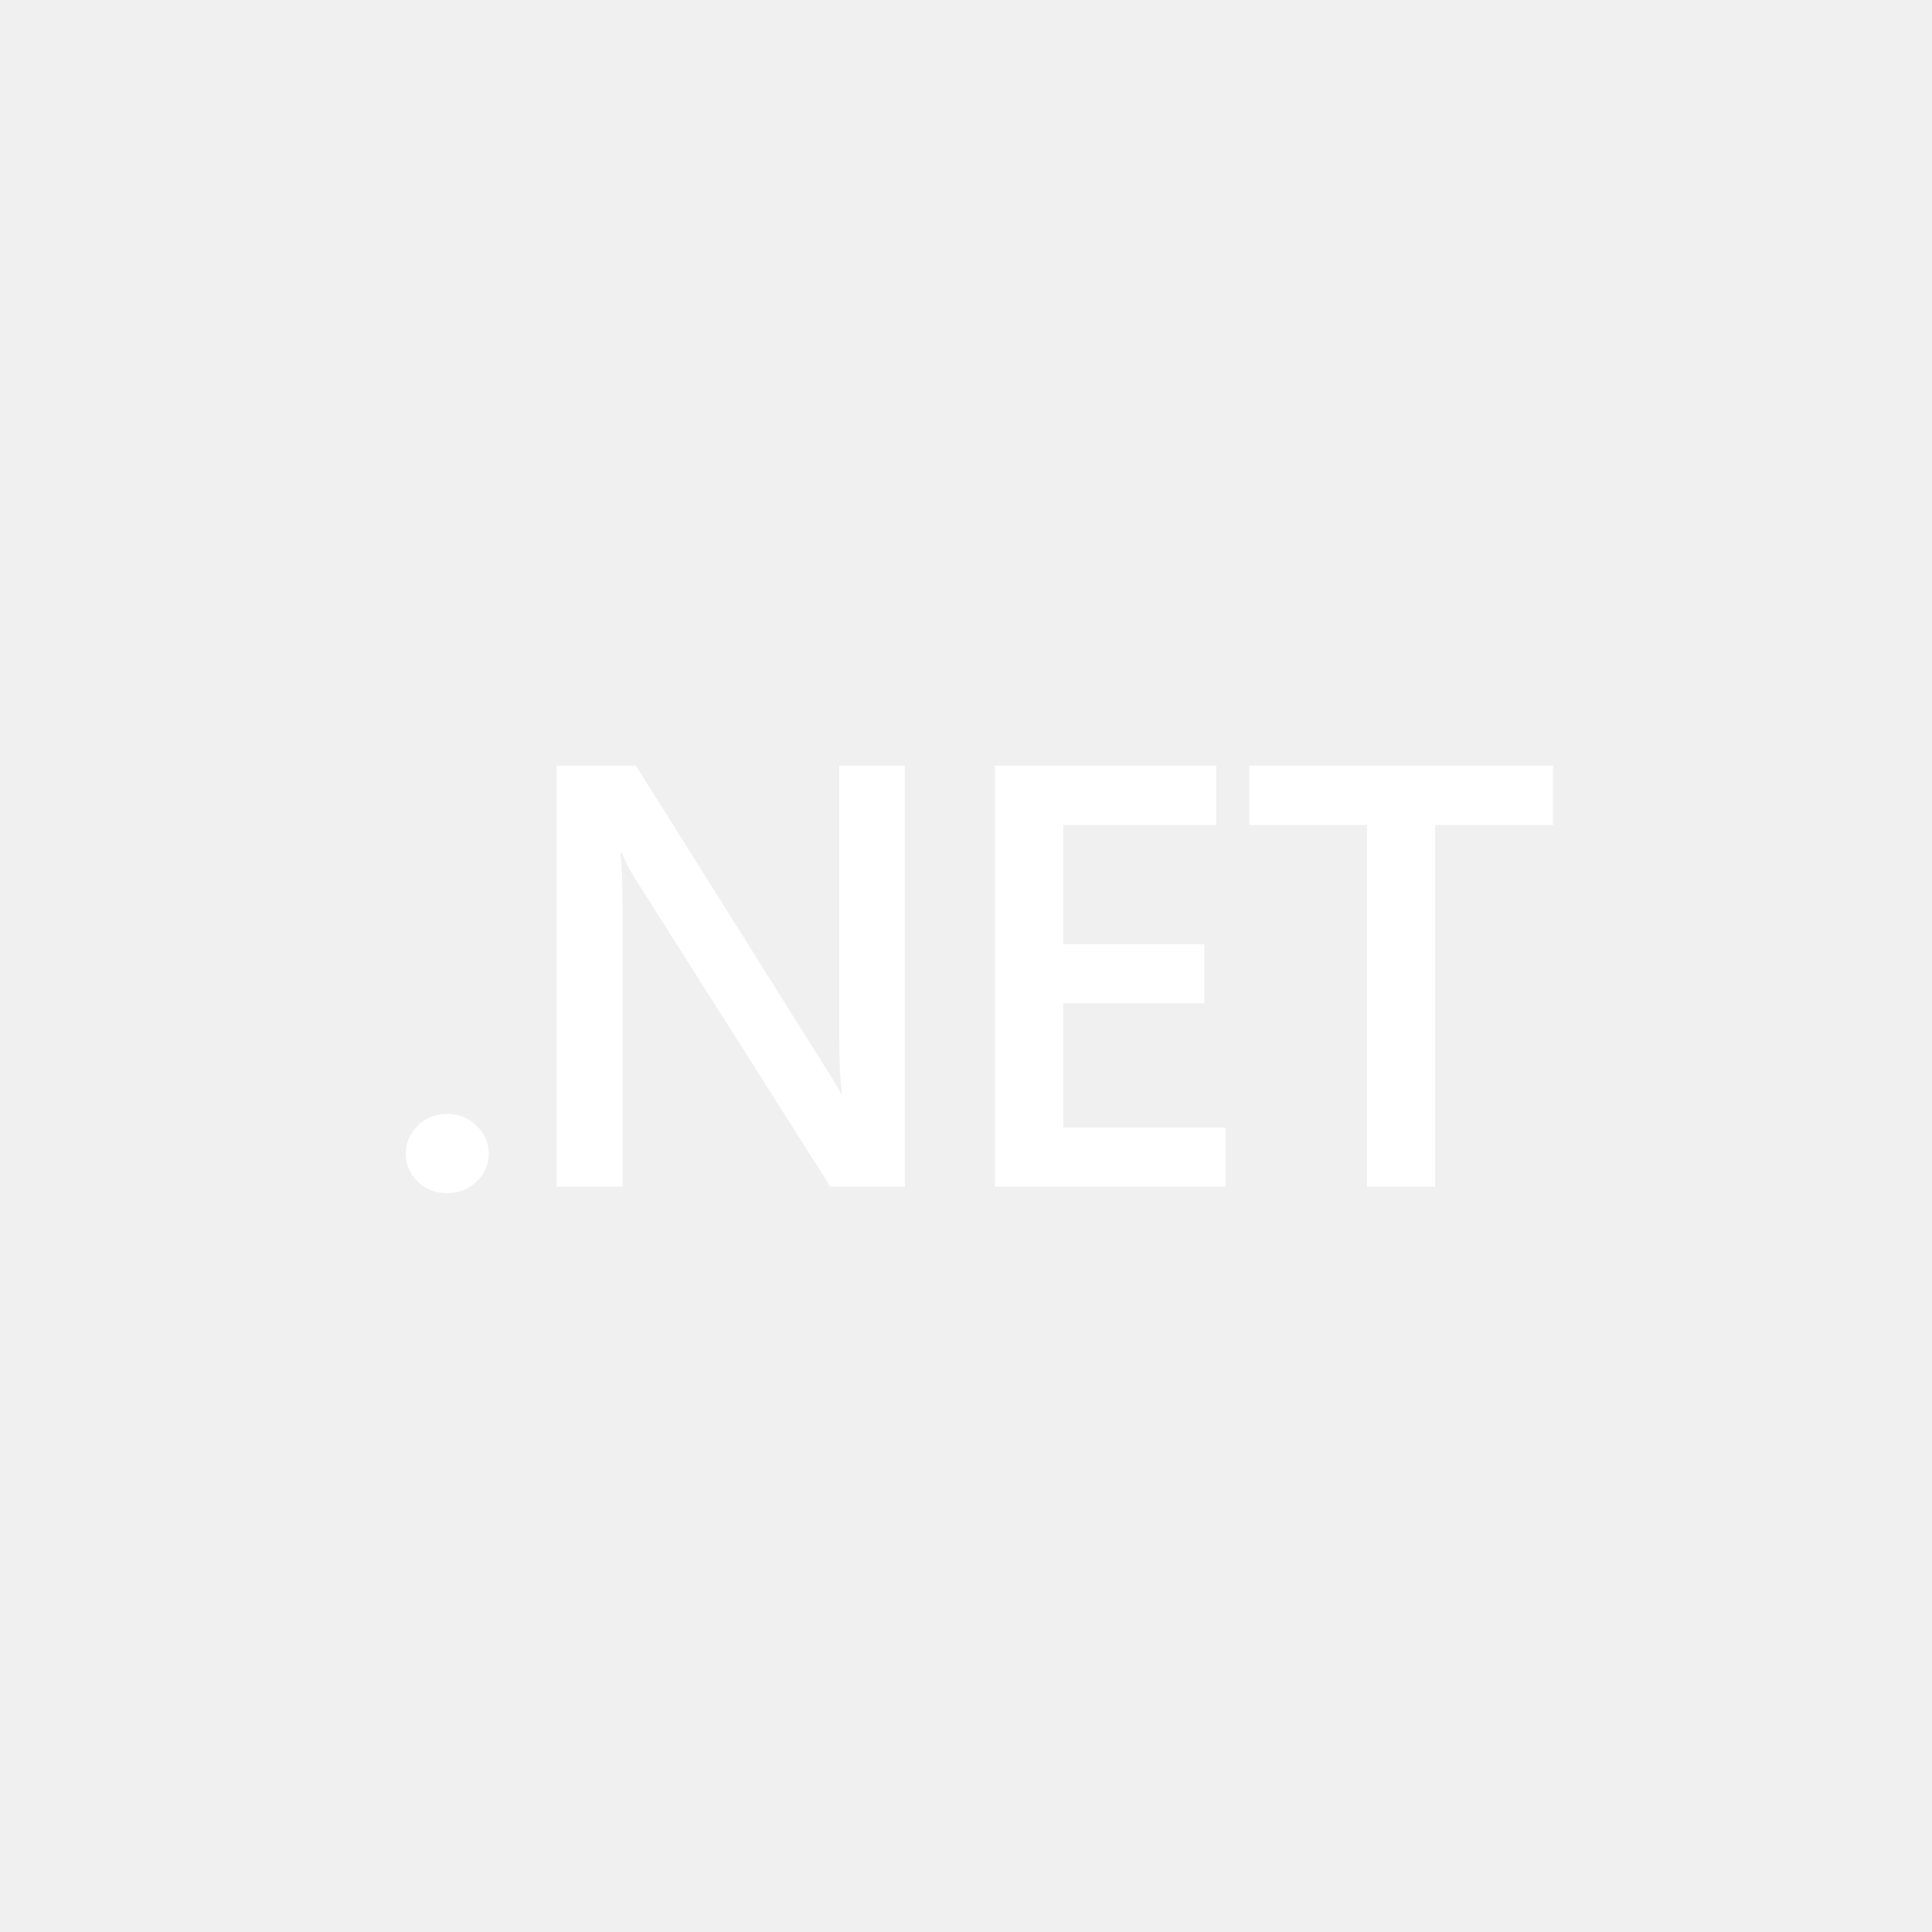
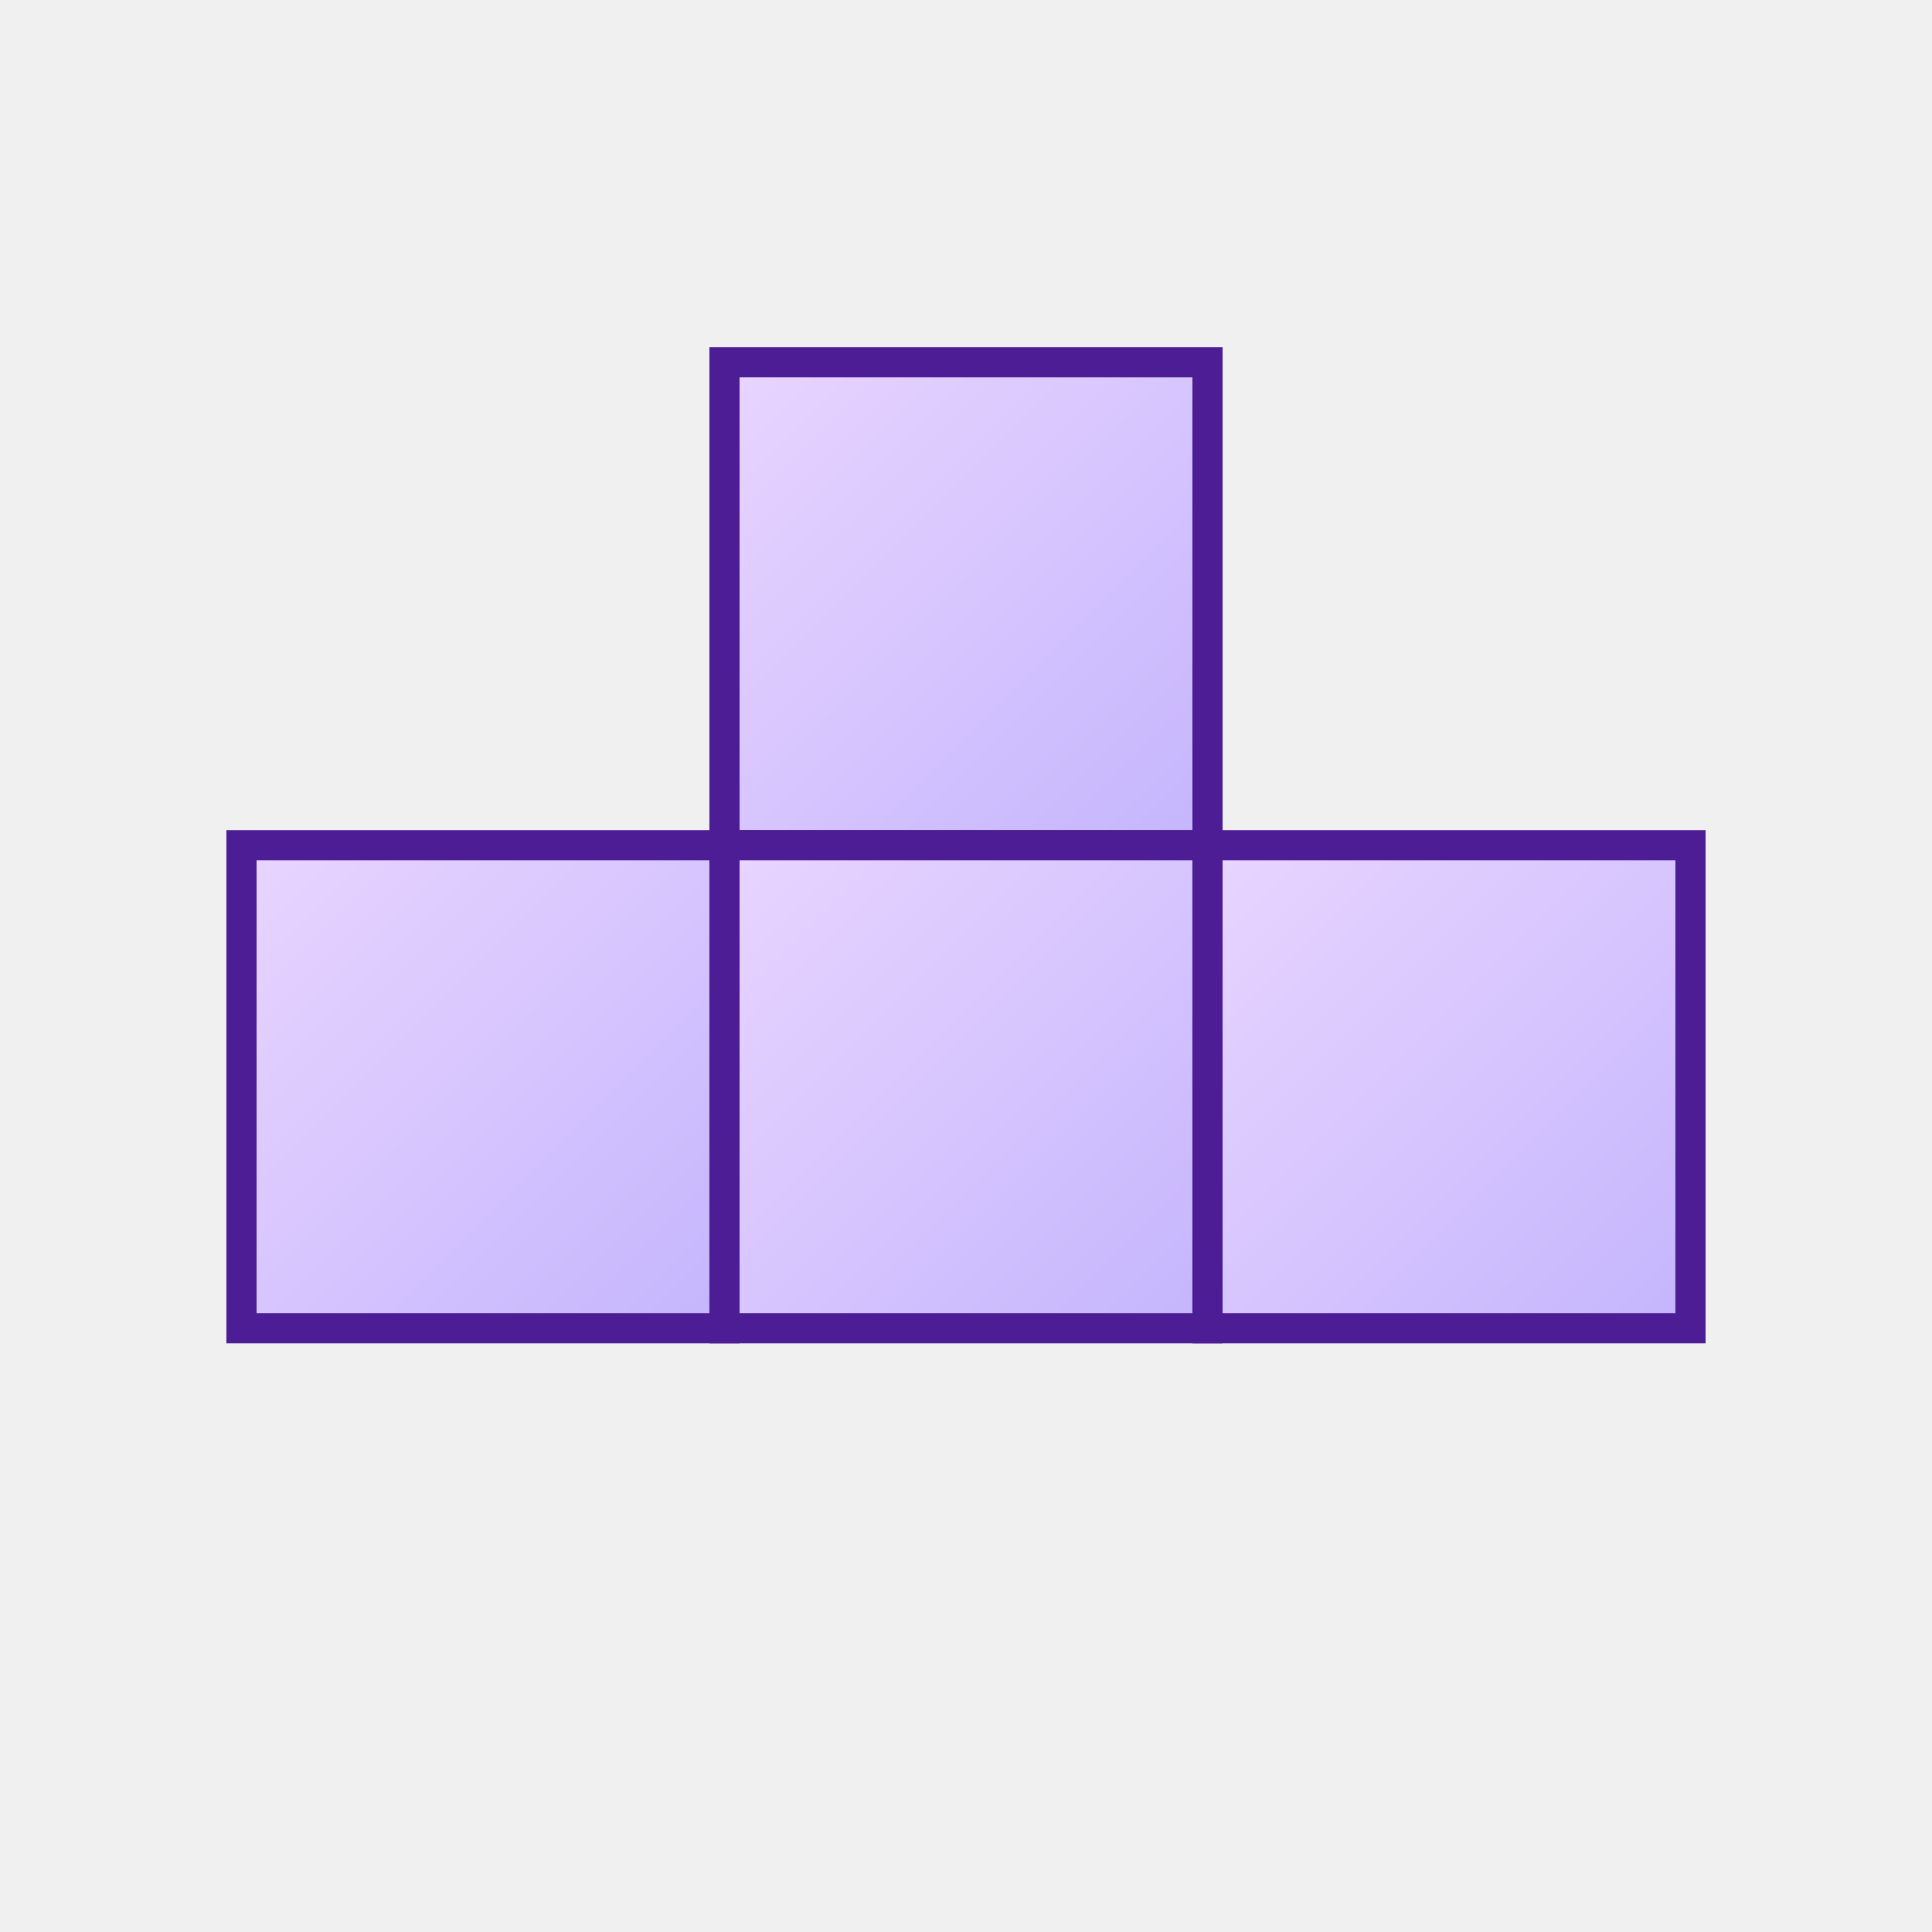
- <svg xmlns="http://www.w3.org/2000/svg" width="456" height="456" viewBox="0 0 456 456" version="1.1" xml:space="preserve" style="fill-rule:evenodd;clip-rule:evenodd;stroke-linejoin:round;stroke-miterlimit:2;">
-   <path d="m 105.5,281.609 c -2.703,0 -5.001,-0.9 -6.893,-2.702 -1.892,-1.848 -2.838,-4.042 -2.838,-6.582 0,-2.587 0.946,-4.804 2.838,-6.652 1.892,-1.848 4.19,-2.772 6.893,-2.772 2.748,0 5.068,0.924 6.96,2.772 1.937,1.848 2.906,4.064 2.906,6.652 0,2.54 -0.968,4.734 -2.906,6.582 -1.892,1.802 -4.212,2.702 -6.96,2.702 z" style="fill:#ffffff;fill-rule:nonzero;stroke-width:0.838" />
-   <path d="M 213.561,280.084 H 195.99 L 149.7,207.054 c -1.171,-1.848 -2.14,-3.765 -2.906,-5.751 h -0.406 c 0.361,2.125 0.541,6.675 0.541,13.65 v 65.132 h -15.543 v -99.36 h 18.719 l 44.737,71.298 c 1.892,2.957 3.109,4.989 3.649,6.098 h 0.27 c -0.45,-2.632 -0.676,-7.09 -0.676,-13.373 v -64.023 h 15.476 z" style="fill:#ffffff;fill-rule:nonzero;stroke-width:0.838" />
-   <path d="m 289.251,280.084 h -54.401 v -99.36 h 52.238 v 13.997 h -36.154 v 28.131 h 33.316 v 13.927 h -33.316 v 29.378 h 38.316 z" style="fill:#ffffff;fill-rule:nonzero;stroke-width:0.838" />
-   <path d="M 366.565,194.721 H 338.722 v 85.363 h -16.084 v -85.363 h -27.775 v -13.997 h 71.701 z" style="fill:#ffffff;fill-rule:nonzero;stroke-width:0.838" />
+ <svg xmlns="http://www.w3.org/2000/svg" width="512" height="512" viewBox="0 0 512 512">
+   <defs>
+     <linearGradient id="grad" x1="0%" y1="0%" x2="100%" y2="100%">
+       <stop offset="0%" style="stop-color:#E9D5FF;stop-opacity:1" />
+       <stop offset="100%" style="stop-color:#C4B5FD;stop-opacity:1" />
+     </linearGradient>
+   </defs>
+   <g transform="translate(64, 96)">
+     <rect x="128" y="0" width="128" height="128" fill="url(#grad)" stroke="#4C1D95" stroke-width="8" />
+     <rect x="0" y="128" width="128" height="128" fill="url(#grad)" stroke="#4C1D95" stroke-width="8" />
+     <rect x="128" y="128" width="128" height="128" fill="url(#grad)" stroke="#4C1D95" stroke-width="8" />
+     <rect x="256" y="128" width="128" height="128" fill="url(#grad)" stroke="#4C1D95" stroke-width="8" />
+   </g>
</svg>
